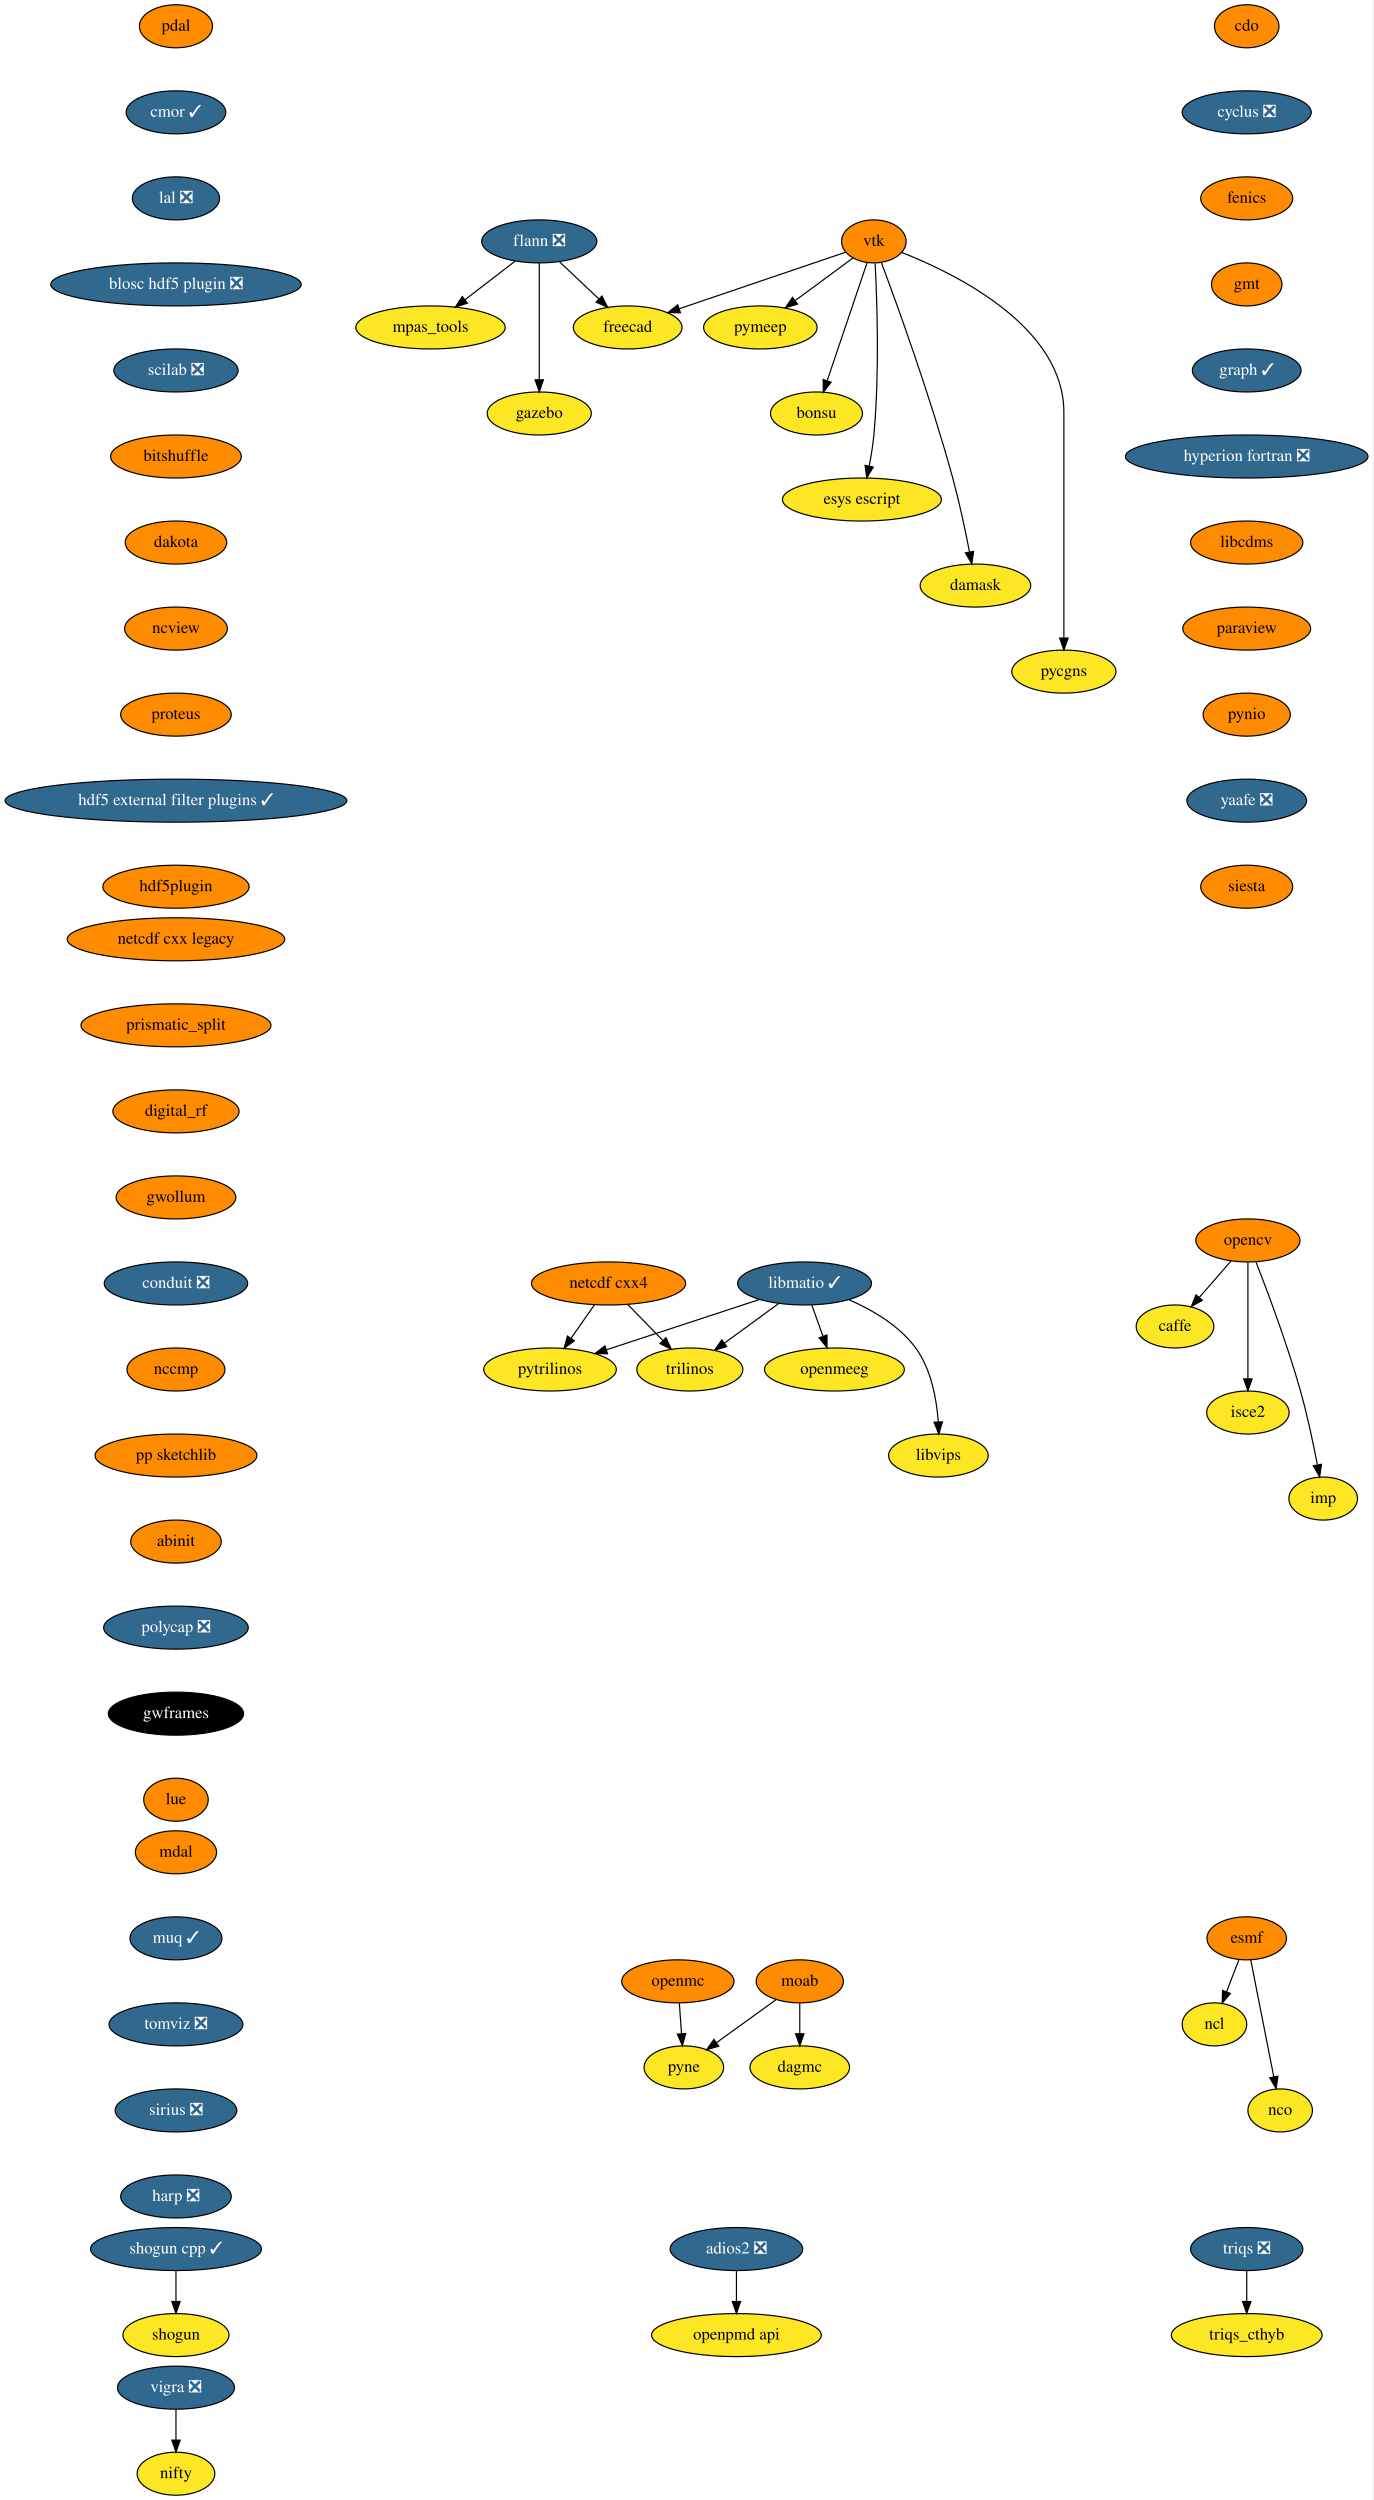
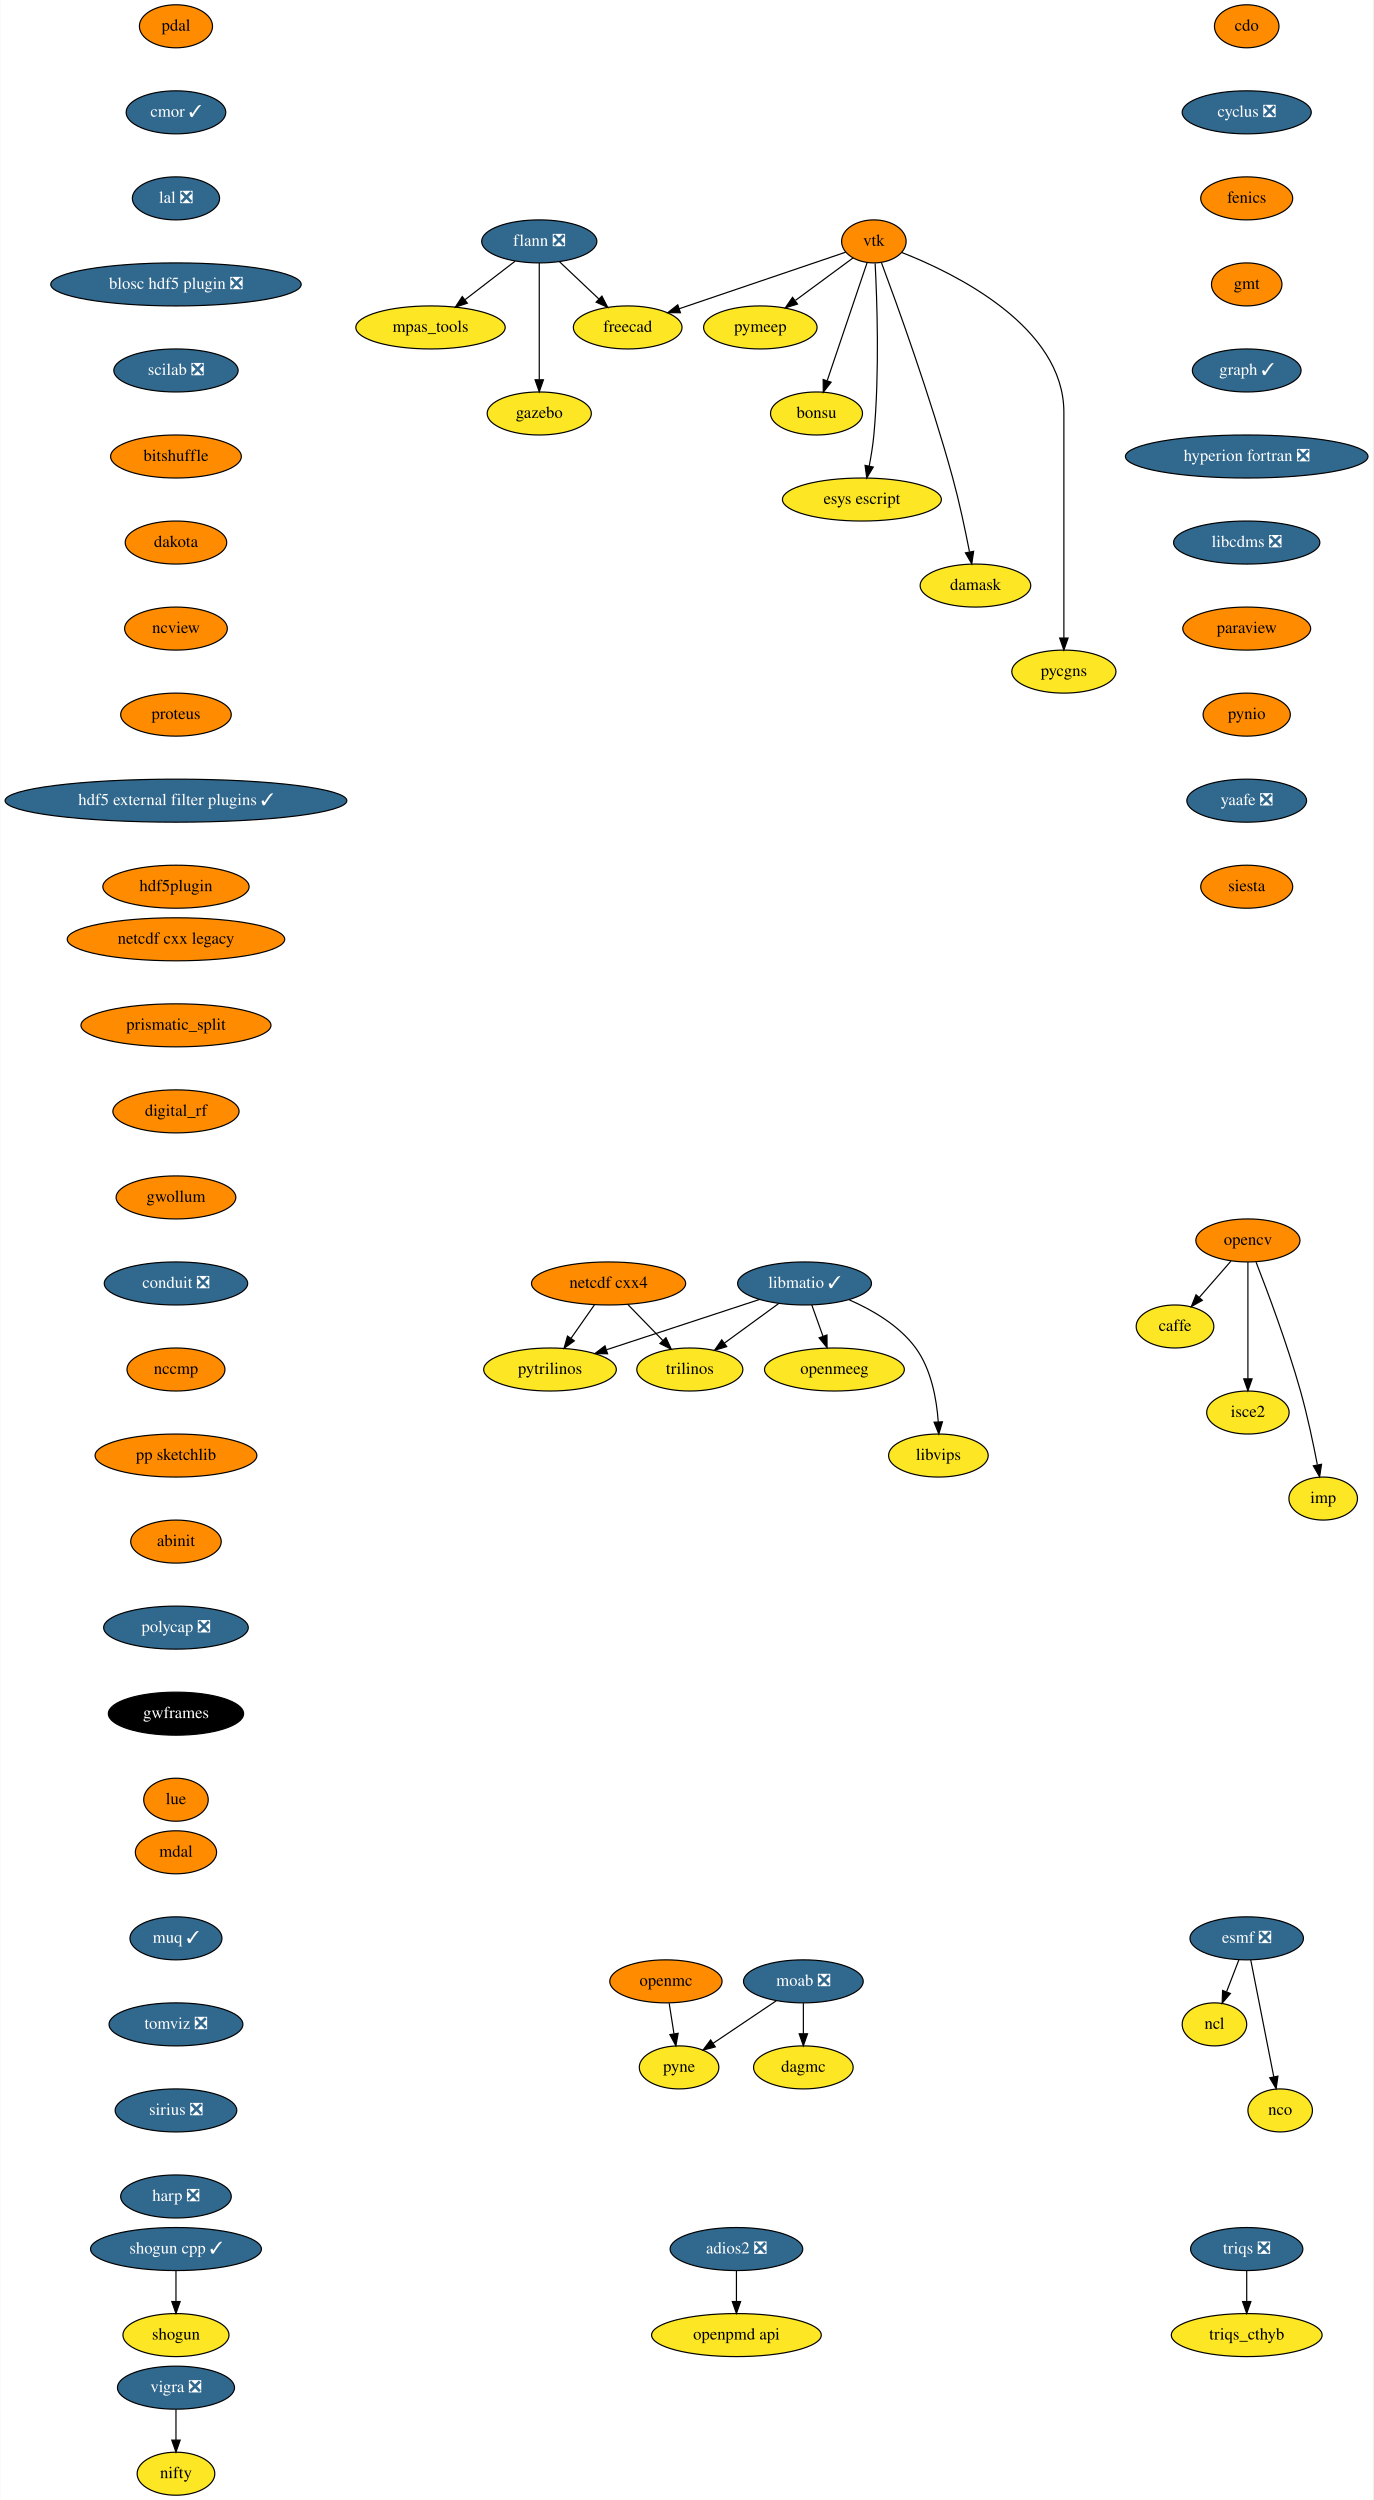
<svg xmlns="http://www.w3.org/2000/svg" xmlns:xlink="http://www.w3.org/1999/xlink" width="1149pt" height="2092pt" viewBox="0.00 0.00 1148.50 2092.00">
  <g id="graph0" class="graph" transform="scale(1 1) rotate(0) translate(4 2088)">
    <polygon fill="white" stroke="transparent" points="-4,4 -4,-2088 1144.5,-2088 1144.5,4 -4,4" />
    <g id="node1" class="node">
      <g id="a_node1">
        <a xlink:href="https://github.com/conda-forge/caffe-feedstock" xlink:title="caffe">
          <ellipse fill="#fde725" stroke="black" cx="979" cy="-978" rx="32.5" ry="18" />
          <text text-anchor="middle" x="979" y="-974.3" font-family="Times,serif" font-size="14.00">caffe</text>
        </a>
      </g>
    </g>
    <g id="node2" class="node">
      <g id="a_node2">
        <a xlink:href="https://github.com/conda-forge/cdo-feedstock" xlink:title="cdo">
          <ellipse fill="#ff8c00" stroke="black" cx="1039" cy="-2066" rx="27" ry="18" />
          <text text-anchor="middle" x="1039" y="-2062.3" font-family="Times,serif" font-size="14.00">cdo</text>
        </a>
      </g>
    </g>
    <g id="node3" class="node">
      <g id="a_node3">
        <a xlink:href="https://github.com/conda-forge/cyclus-feedstock/pull/63" xlink:title="cyclus ❎">
          <ellipse fill="#31688e" stroke="black" cx="1039" cy="-1994" rx="54" ry="18" />
          <text text-anchor="middle" x="1039" y="-1990.3" font-family="Times,serif" font-size="14.00" fill="white">cyclus ❎</text>
        </a>
      </g>
    </g>
    <g id="node4" class="node">
      <g id="a_node4">
        <a xlink:href="https://github.com/conda-forge/fenics-feedstock" xlink:title="fenics">
          <ellipse fill="#ff8c00" stroke="black" cx="1039" cy="-1922" rx="38.5" ry="18" />
          <text text-anchor="middle" x="1039" y="-1918.3" font-family="Times,serif" font-size="14.00">fenics</text>
        </a>
      </g>
    </g>
    <g id="node8" class="node">
      <g id="a_node8">
        <a xlink:href="https://github.com/conda-forge/gmt-feedstock" xlink:title="gmt">
          <ellipse fill="#ff8c00" stroke="black" cx="1039" cy="-1850" rx="29.5" ry="18" />
          <text text-anchor="middle" x="1039" y="-1846.3" font-family="Times,serif" font-size="14.00">gmt</text>
        </a>
      </g>
    </g>
    <g id="node5" class="node">
      <g id="a_node5">
-         <a xlink:href="https://github.com/conda-forge/esmf-feedstock" xlink:title="esmf">
-           <ellipse fill="#ff8c00" stroke="black" cx="1039" cy="-466" rx="33.29" ry="18" />
-           <text text-anchor="middle" x="1039" y="-462.3" font-family="Times,serif" font-size="14.00">esmf</text>
+         <a xlink:href="https://github.com/conda-forge/esmf-feedstock/pull/71" xlink:title="esmf ❎">
+           <ellipse fill="#31688e" stroke="black" cx="1039" cy="-466" rx="47.5" ry="18" />
+           <text text-anchor="middle" x="1039" y="-462.3" font-family="Times,serif" font-size="14.00" fill="white">esmf ❎</text>
        </a>
      </g>
    </g>
    <g id="node6" class="node">
      <g id="a_node6">
        <a xlink:href="https://github.com/conda-forge/ncl-feedstock" xlink:title="ncl">
          <ellipse fill="#fde725" stroke="black" cx="1012" cy="-394" rx="27" ry="18" />
          <text text-anchor="middle" x="1012" y="-390.3" font-family="Times,serif" font-size="14.00">ncl</text>
        </a>
      </g>
    </g>
    <g id="edge3" class="edge">
      <path fill="none" stroke="black" d="M1032.46,-448.05C1029.38,-440.06 1025.63,-430.33 1022.18,-421.4" />
      <polygon fill="black" stroke="black" points="1025.34,-419.86 1018.48,-411.79 1018.81,-422.38 1025.34,-419.86" />
    </g>
    <g id="node7" class="node">
      <g id="a_node7">
        <a xlink:href="https://github.com/conda-forge/nco-feedstock" xlink:title="nco">
          <ellipse fill="#fde725" stroke="black" cx="1067" cy="-322" rx="27" ry="18" />
          <text text-anchor="middle" x="1067" y="-318.3" font-family="Times,serif" font-size="14.00">nco</text>
        </a>
      </g>
    </g>
    <g id="edge4" class="edge">
      <path fill="none" stroke="black" d="M1042.38,-447.87C1047.17,-423.56 1055.99,-378.82 1061.67,-350.01" />
      <polygon fill="black" stroke="black" points="1065.11,-350.68 1063.61,-340.19 1058.24,-349.32 1065.11,-350.68" />
    </g>
    <g id="node13" class="node">
      <g id="a_node13">
        <a xlink:href="https://github.com/conda-forge/graph-feedstock/pull/6" xlink:title="graph ✓">
          <ellipse fill="#31688e" stroke="black" cx="1039" cy="-1778" rx="45.5" ry="18" />
          <text text-anchor="middle" x="1039" y="-1774.3" font-family="Times,serif" font-size="14.00" fill="white">graph ✓</text>
        </a>
      </g>
    </g>
    <g id="node9" class="node">
      <g id="a_node9">
        <a xlink:href="https://github.com/conda-forge/flann-feedstock/pull/31" xlink:title="flann ❎">
          <ellipse fill="#31688e" stroke="black" cx="447" cy="-1886" rx="48.19" ry="18" />
          <text text-anchor="middle" x="447" y="-1882.3" font-family="Times,serif" font-size="14.00" fill="white">flann ❎</text>
        </a>
      </g>
    </g>
    <g id="node10" class="node">
      <g id="a_node10">
        <a xlink:href="https://github.com/conda-forge/freecad-feedstock" xlink:title="freecad">
          <ellipse fill="#fde725" stroke="black" cx="521" cy="-1814" rx="45.5" ry="18" />
          <text text-anchor="middle" x="521" y="-1810.3" font-family="Times,serif" font-size="14.00">freecad</text>
        </a>
      </g>
    </g>
    <g id="edge6" class="edge">
      <path fill="none" stroke="black" d="M463.79,-1869.12C473.54,-1859.9 485.98,-1848.13 496.77,-1837.92" />
      <polygon fill="black" stroke="black" points="499.42,-1840.24 504.27,-1830.82 494.6,-1835.15 499.42,-1840.24" />
    </g>
    <g id="node11" class="node">
      <g id="a_node11">
        <a xlink:href="https://github.com/conda-forge/mpas_tools-feedstock" xlink:title="mpas_tools">
          <ellipse fill="#fde725" stroke="black" cx="356" cy="-1814" rx="62.5" ry="18" />
          <text text-anchor="middle" x="356" y="-1810.3" font-family="Times,serif" font-size="14.00">mpas_tools</text>
        </a>
      </g>
    </g>
    <g id="edge7" class="edge">
      <path fill="none" stroke="black" d="M426.8,-1869.46C414.49,-1859.99 398.55,-1847.73 384.91,-1837.24" />
      <polygon fill="black" stroke="black" points="386.83,-1834.3 376.77,-1830.98 382.56,-1839.85 386.83,-1834.3" />
    </g>
    <g id="node12" class="node">
      <g id="a_node12">
        <a xlink:href="https://github.com/conda-forge/gazebo-feedstock" xlink:title="gazebo">
          <ellipse fill="#fde725" stroke="black" cx="447" cy="-1742" rx="43.59" ry="18" />
          <text text-anchor="middle" x="447" y="-1738.3" font-family="Times,serif" font-size="14.00">gazebo</text>
        </a>
      </g>
    </g>
    <g id="edge8" class="edge">
      <path fill="none" stroke="black" d="M447,-1867.87C447,-1843.67 447,-1799.21 447,-1770.39" />
      <polygon fill="black" stroke="black" points="450.5,-1770.19 447,-1760.19 443.5,-1770.19 450.5,-1770.19" />
    </g>
    <g id="node14" class="node">
      <g id="a_node14">
        <a xlink:href="https://github.com/conda-forge/hyperion-fortran-feedstock/pull/20" xlink:title="hyperion fortran ❎">
          <ellipse fill="#31688e" stroke="black" cx="1039" cy="-1706" rx="101.5" ry="18" />
          <text text-anchor="middle" x="1039" y="-1702.3" font-family="Times,serif" font-size="14.00" fill="white">hyperion fortran ❎</text>
        </a>
      </g>
    </g>
    <g id="node15" class="node">
      <g id="a_node15">
-         <a xlink:href="https://github.com/conda-forge/libcdms-feedstock" xlink:title="libcdms">
-           <ellipse fill="#ff8c00" stroke="black" cx="1039" cy="-1634" rx="47" ry="18" />
-           <text text-anchor="middle" x="1039" y="-1630.3" font-family="Times,serif" font-size="14.00">libcdms</text>
+         <a xlink:href="https://github.com/conda-forge/libcdms-feedstock/pull/39" xlink:title="libcdms ❎">
+           <ellipse fill="#31688e" stroke="black" cx="1039" cy="-1634" rx="61.19" ry="18" />
+           <text text-anchor="middle" x="1039" y="-1630.3" font-family="Times,serif" font-size="14.00" fill="white">libcdms ❎</text>
        </a>
      </g>
    </g>
    <g id="node16" class="node">
      <g id="a_node16">
        <a xlink:href="https://github.com/conda-forge/paraview-feedstock" xlink:title="paraview">
          <ellipse fill="#ff8c00" stroke="black" cx="1039" cy="-1562" rx="53.5" ry="18" />
          <text text-anchor="middle" x="1039" y="-1558.3" font-family="Times,serif" font-size="14.00">paraview</text>
        </a>
      </g>
    </g>
    <g id="node30" class="node">
      <g id="a_node30">
        <a xlink:href="https://github.com/conda-forge/pynio-feedstock" xlink:title="pynio">
          <ellipse fill="#ff8c00" stroke="black" cx="1039" cy="-1490" rx="36.5" ry="18" />
          <text text-anchor="middle" x="1039" y="-1486.3" font-family="Times,serif" font-size="14.00">pynio</text>
        </a>
      </g>
    </g>
    <g id="node17" class="node">
      <g id="a_node17">
        <a xlink:href="https://github.com/conda-forge/libmatio-feedstock/pull/39" xlink:title="libmatio ✓">
          <ellipse fill="#31688e" stroke="black" cx="669" cy="-1014" rx="56" ry="18" />
          <text text-anchor="middle" x="669" y="-1010.3" font-family="Times,serif" font-size="14.00" fill="white">libmatio ✓</text>
        </a>
      </g>
    </g>
    <g id="node18" class="node">
      <g id="a_node18">
        <a xlink:href="https://github.com/conda-forge/pytrilinos-feedstock" xlink:title="pytrilinos">
          <ellipse fill="#fde725" stroke="black" cx="456" cy="-942" rx="55.49" ry="18" />
          <text text-anchor="middle" x="456" y="-938.3" font-family="Times,serif" font-size="14.00">pytrilinos</text>
        </a>
      </g>
    </g>
    <g id="edge13" class="edge">
      <path fill="none" stroke="black" d="M631.41,-1000.65C595.78,-988.94 542.11,-971.3 503.53,-958.62" />
      <polygon fill="black" stroke="black" points="504.16,-955.14 493.57,-955.35 501.98,-961.79 504.16,-955.14" />
    </g>
    <g id="node19" class="node">
      <g id="a_node19">
        <a xlink:href="https://github.com/conda-forge/trilinos-feedstock" xlink:title="trilinos">
          <ellipse fill="#fde725" stroke="black" cx="573" cy="-942" rx="44.39" ry="18" />
          <text text-anchor="middle" x="573" y="-938.3" font-family="Times,serif" font-size="14.00">trilinos</text>
        </a>
      </g>
    </g>
    <g id="edge14" class="edge">
      <path fill="none" stroke="black" d="M647.22,-997.12C633.81,-987.34 616.46,-974.69 601.9,-964.08" />
      <polygon fill="black" stroke="black" points="603.85,-961.17 593.71,-958.1 599.73,-966.82 603.85,-961.17" />
    </g>
    <g id="node20" class="node">
      <g id="a_node20">
        <a xlink:href="https://github.com/conda-forge/openmeeg-feedstock" xlink:title="openmeeg">
          <ellipse fill="#fde725" stroke="black" cx="694" cy="-942" rx="58.5" ry="18" />
          <text text-anchor="middle" x="694" y="-938.3" font-family="Times,serif" font-size="14.00">openmeeg</text>
        </a>
      </g>
    </g>
    <g id="edge15" class="edge">
      <path fill="none" stroke="black" d="M675.05,-996.05C677.87,-988.18 681.28,-978.62 684.43,-969.79" />
      <polygon fill="black" stroke="black" points="687.76,-970.87 687.83,-960.28 681.17,-968.52 687.76,-970.87" />
    </g>
    <g id="node21" class="node">
      <g id="a_node21">
        <a xlink:href="https://github.com/conda-forge/libvips-feedstock" xlink:title="libvips">
          <ellipse fill="#fde725" stroke="black" cx="781" cy="-870" rx="41.69" ry="18" />
          <text text-anchor="middle" x="781" y="-866.3" font-family="Times,serif" font-size="14.00">libvips</text>
        </a>
      </g>
    </g>
    <g id="edge16" class="edge">
      <path fill="none" stroke="black" d="M706.36,-1000.3C725.79,-991.82 748.28,-978.75 762,-960 775.08,-942.11 779.53,-917.11 780.88,-898.16" />
      <polygon fill="black" stroke="black" points="784.38,-898.22 781.36,-888.07 777.39,-897.9 784.38,-898.22" />
    </g>
    <g id="node22" class="node">
      <g id="a_node22">
-         <a xlink:href="https://github.com/conda-forge/moab-feedstock" xlink:title="moab">
-           <ellipse fill="#ff8c00" stroke="black" cx="665" cy="-430" rx="36.5" ry="18" />
-           <text text-anchor="middle" x="665" y="-426.3" font-family="Times,serif" font-size="14.00">moab</text>
+         <a xlink:href="https://github.com/conda-forge/moab-feedstock/pull/54" xlink:title="moab ❎">
+           <ellipse fill="#31688e" stroke="black" cx="668" cy="-430" rx="50.09" ry="18" />
+           <text text-anchor="middle" x="668" y="-426.3" font-family="Times,serif" font-size="14.00" fill="white">moab ❎</text>
        </a>
      </g>
    </g>
    <g id="node23" class="node">
      <g id="a_node23">
        <a xlink:href="https://github.com/conda-forge/pyne-feedstock" xlink:title="pyne">
-           <ellipse fill="#fde725" stroke="black" cx="568" cy="-358" rx="33.29" ry="18" />
-           <text text-anchor="middle" x="568" y="-354.3" font-family="Times,serif" font-size="14.00">pyne</text>
+           <ellipse fill="#fde725" stroke="black" cx="564" cy="-358" rx="33.29" ry="18" />
+           <text text-anchor="middle" x="564" y="-354.3" font-family="Times,serif" font-size="14.00">pyne</text>
        </a>
      </g>
    </g>
    <g id="edge17" class="edge">
-       <path fill="none" stroke="black" d="M644.9,-414.5C630.57,-404.16 611.14,-390.13 595.4,-378.77" />
-       <polygon fill="black" stroke="black" points="597.24,-375.78 587.08,-372.77 593.14,-381.46 597.24,-375.78" />
+       <path fill="none" stroke="black" d="M645.43,-413.81C629.87,-403.33 609.05,-389.32 592.36,-378.09" />
+       <polygon fill="black" stroke="black" points="594.31,-375.18 584.06,-372.5 590.4,-380.99 594.31,-375.18" />
    </g>
    <g id="node24" class="node">
      <g id="a_node24">
        <a xlink:href="https://github.com/conda-forge/dagmc-feedstock" xlink:title="dagmc">
-           <ellipse fill="#fde725" stroke="black" cx="665" cy="-358" rx="41.69" ry="18" />
-           <text text-anchor="middle" x="665" y="-354.3" font-family="Times,serif" font-size="14.00">dagmc</text>
+           <ellipse fill="#fde725" stroke="black" cx="668" cy="-358" rx="41.69" ry="18" />
+           <text text-anchor="middle" x="668" y="-354.3" font-family="Times,serif" font-size="14.00">dagmc</text>
        </a>
      </g>
    </g>
    <g id="edge18" class="edge">
-       <path fill="none" stroke="black" d="M665,-411.7C665,-403.98 665,-394.71 665,-386.11" />
-       <polygon fill="black" stroke="black" points="668.5,-386.1 665,-376.1 661.5,-386.1 668.5,-386.1" />
+       <path fill="none" stroke="black" d="M668,-411.7C668,-403.98 668,-394.71 668,-386.11" />
+       <polygon fill="black" stroke="black" points="671.5,-386.1 668,-376.1 664.5,-386.1 671.5,-386.1" />
    </g>
    <g id="node25" class="node">
      <g id="a_node25">
        <a xlink:href="https://github.com/conda-forge/netcdf-cxx4-feedstock" xlink:title="netcdf cxx4">
          <ellipse fill="#ff8c00" stroke="black" cx="505" cy="-1014" rx="64.5" ry="18" />
          <text text-anchor="middle" x="505" y="-1010.3" font-family="Times,serif" font-size="14.00">netcdf cxx4</text>
        </a>
      </g>
    </g>
    <g id="edge19" class="edge">
      <path fill="none" stroke="black" d="M493.14,-996.05C487.3,-987.71 480.14,-977.49 473.68,-968.25" />
      <polygon fill="black" stroke="black" points="476.35,-965.97 467.75,-959.79 470.62,-969.99 476.35,-965.97" />
    </g>
    <g id="edge20" class="edge">
      <path fill="none" stroke="black" d="M521.12,-996.41C529.88,-987.39 540.86,-976.09 550.46,-966.21" />
      <polygon fill="black" stroke="black" points="553.01,-968.6 557.47,-958.99 547.99,-963.72 553.01,-968.6" />
    </g>
    <g id="node26" class="node">
      <g id="a_node26">
        <a xlink:href="https://github.com/conda-forge/opencv-feedstock" xlink:title="opencv">
          <ellipse fill="#ff8c00" stroke="black" cx="1040" cy="-1050" rx="43.59" ry="18" />
          <text text-anchor="middle" x="1040" y="-1046.3" font-family="Times,serif" font-size="14.00">opencv</text>
        </a>
      </g>
    </g>
    <g id="edge21" class="edge">
      <path fill="none" stroke="black" d="M1025.85,-1032.76C1017.96,-1023.71 1008.01,-1012.29 999.3,-1002.3" />
      <polygon fill="black" stroke="black" points="1001.86,-999.91 992.65,-994.67 996.58,-1004.5 1001.86,-999.91" />
    </g>
    <g id="node27" class="node">
      <g id="a_node27">
        <a xlink:href="https://github.com/conda-forge/isce2-feedstock" xlink:title="isce2">
          <ellipse fill="#fde725" stroke="black" cx="1040" cy="-906" rx="34.5" ry="18" />
          <text text-anchor="middle" x="1040" y="-902.3" font-family="Times,serif" font-size="14.00">isce2</text>
        </a>
      </g>
    </g>
    <g id="edge22" class="edge">
      <path fill="none" stroke="black" d="M1040,-1031.87C1040,-1007.67 1040,-963.21 1040,-934.39" />
      <polygon fill="black" stroke="black" points="1043.5,-934.19 1040,-924.19 1036.5,-934.19 1043.5,-934.19" />
    </g>
    <g id="node28" class="node">
      <g id="a_node28">
        <a xlink:href="https://github.com/conda-forge/imp-feedstock" xlink:title="imp">
          <ellipse fill="#fde725" stroke="black" cx="1103" cy="-834" rx="28.7" ry="18" />
          <text text-anchor="middle" x="1103" y="-830.3" font-family="Times,serif" font-size="14.00">imp</text>
        </a>
      </g>
    </g>
    <g id="edge23" class="edge">
      <path fill="none" stroke="black" d="M1046.83,-1031.83C1056.16,-1007.95 1072.97,-963.2 1084,-924 1089.74,-903.6 1094.68,-880.14 1098.09,-862.43" />
      <polygon fill="black" stroke="black" points="1101.6,-862.69 1100,-852.22 1094.72,-861.4 1101.6,-862.69" />
    </g>
    <g id="node29" class="node">
      <g id="a_node29">
        <a xlink:href="https://github.com/conda-forge/openmc-feedstock" xlink:title="openmc">
-           <ellipse fill="#ff8c00" stroke="black" cx="563" cy="-430" rx="47" ry="18" />
-           <text text-anchor="middle" x="563" y="-426.3" font-family="Times,serif" font-size="14.00">openmc</text>
+           <ellipse fill="#ff8c00" stroke="black" cx="553" cy="-430" rx="47" ry="18" />
+           <text text-anchor="middle" x="553" y="-426.3" font-family="Times,serif" font-size="14.00">openmc</text>
        </a>
      </g>
    </g>
    <g id="edge24" class="edge">
-       <path fill="none" stroke="black" d="M564.24,-411.7C564.79,-403.98 565.45,-394.71 566.06,-386.11" />
-       <polygon fill="black" stroke="black" points="569.56,-386.33 566.78,-376.1 562.57,-385.83 569.56,-386.33" />
+       <path fill="none" stroke="black" d="M555.72,-411.7C556.93,-403.98 558.39,-394.71 559.74,-386.11" />
+       <polygon fill="black" stroke="black" points="563.22,-386.53 561.31,-376.1 556.3,-385.44 563.22,-386.53" />
    </g>
    <g id="node31" class="node">
      <g id="a_node31">
        <a xlink:href="https://github.com/conda-forge/yaafe-feedstock/pull/15" xlink:title="yaafe ❎">
          <ellipse fill="#31688e" stroke="black" cx="1039" cy="-1418" rx="50.09" ry="18" />
          <text text-anchor="middle" x="1039" y="-1414.3" font-family="Times,serif" font-size="14.00" fill="white">yaafe ❎</text>
        </a>
      </g>
    </g>
    <g id="node36" class="node">
      <g id="a_node36">
        <a xlink:href="https://github.com/conda-forge/siesta-feedstock" xlink:title="siesta">
          <ellipse fill="#ff8c00" stroke="black" cx="1039" cy="-1346" rx="38.5" ry="18" />
          <text text-anchor="middle" x="1039" y="-1342.3" font-family="Times,serif" font-size="14.00">siesta</text>
        </a>
      </g>
    </g>
    <g id="node32" class="node">
      <g id="a_node32">
        <a xlink:href="https://github.com/conda-forge/shogun-feedstock" xlink:title="shogun">
          <ellipse fill="#fde725" stroke="black" cx="143" cy="-134" rx="44.39" ry="18" />
          <text text-anchor="middle" x="143" y="-130.3" font-family="Times,serif" font-size="14.00">shogun</text>
        </a>
      </g>
    </g>
    <g id="node33" class="node">
      <g id="a_node33">
        <a xlink:href="https://github.com/conda-forge/shogun-cpp-feedstock/pull/47" xlink:title="shogun cpp ✓">
          <ellipse fill="#31688e" stroke="black" cx="143" cy="-206" rx="71.5" ry="18" />
          <text text-anchor="middle" x="143" y="-202.3" font-family="Times,serif" font-size="14.00" fill="white">shogun cpp ✓</text>
        </a>
      </g>
    </g>
    <g id="edge27" class="edge">
      <path fill="none" stroke="black" d="M143,-187.7C143,-179.98 143,-170.71 143,-162.11" />
      <polygon fill="black" stroke="black" points="146.5,-162.1 143,-152.1 139.5,-162.1 146.5,-162.1" />
    </g>
    <g id="node34" class="node">
      <g id="a_node34">
        <a xlink:href="https://github.com/conda-forge/vigra-feedstock/pull/75" xlink:title="vigra ❎">
          <ellipse fill="#31688e" stroke="black" cx="143" cy="-90" rx="48.99" ry="18" />
          <text text-anchor="middle" x="143" y="-86.3" font-family="Times,serif" font-size="14.00" fill="white">vigra ❎</text>
        </a>
      </g>
    </g>
    <g id="node35" class="node">
      <g id="a_node35">
        <a xlink:href="https://github.com/conda-forge/nifty-feedstock" xlink:title="nifty">
          <ellipse fill="#fde725" stroke="black" cx="143" cy="-18" rx="32.5" ry="18" />
          <text text-anchor="middle" x="143" y="-14.3" font-family="Times,serif" font-size="14.00">nifty</text>
        </a>
      </g>
    </g>
    <g id="edge28" class="edge">
      <path fill="none" stroke="black" d="M143,-71.7C143,-63.98 143,-54.71 143,-46.11" />
      <polygon fill="black" stroke="black" points="146.5,-46.1 143,-36.1 139.5,-46.1 146.5,-46.1" />
    </g>
    <g id="node37" class="node">
      <g id="a_node37">
        <a xlink:href="https://github.com/conda-forge/vtk-feedstock" xlink:title="vtk">
          <ellipse fill="#ff8c00" stroke="black" cx="727" cy="-1886" rx="27" ry="18" />
          <text text-anchor="middle" x="727" y="-1882.3" font-family="Times,serif" font-size="14.00">vtk</text>
        </a>
      </g>
    </g>
    <g id="edge30" class="edge">
      <path fill="none" stroke="black" d="M703.37,-1876.97C669.45,-1865.44 606.38,-1844.01 564.04,-1829.63" />
      <polygon fill="black" stroke="black" points="565.14,-1826.3 554.55,-1826.4 562.89,-1832.93 565.14,-1826.3" />
    </g>
    <g id="node38" class="node">
      <g id="a_node38">
        <a xlink:href="https://github.com/conda-forge/pymeep-feedstock" xlink:title="pymeep">
          <ellipse fill="#fde725" stroke="black" cx="632" cy="-1814" rx="47.5" ry="18" />
          <text text-anchor="middle" x="632" y="-1810.3" font-family="Times,serif" font-size="14.00">pymeep</text>
        </a>
      </g>
    </g>
    <g id="edge31" class="edge">
      <path fill="none" stroke="black" d="M709.58,-1872.16C696.11,-1862.24 677.16,-1848.27 661.36,-1836.63" />
      <polygon fill="black" stroke="black" points="663.09,-1833.56 652.96,-1830.45 658.94,-1839.2 663.09,-1833.56" />
    </g>
    <g id="node39" class="node">
      <g id="a_node39">
        <a xlink:href="https://github.com/conda-forge/bonsu-feedstock" xlink:title="bonsu">
          <ellipse fill="#fde725" stroke="black" cx="679" cy="-1742" rx="38.5" ry="18" />
          <text text-anchor="middle" x="679" y="-1738.3" font-family="Times,serif" font-size="14.00">bonsu</text>
        </a>
      </g>
    </g>
    <g id="edge32" class="edge">
      <path fill="none" stroke="black" d="M721.31,-1868.15C713.08,-1843.81 697.78,-1798.57 688.01,-1769.67" />
      <polygon fill="black" stroke="black" points="691.21,-1768.18 684.69,-1759.82 684.57,-1770.42 691.21,-1768.18" />
    </g>
    <g id="node40" class="node">
      <g id="a_node40">
        <a xlink:href="https://github.com/conda-forge/esys-escript-feedstock" xlink:title="esys escript">
          <ellipse fill="#fde725" stroke="black" cx="717" cy="-1670" rx="66.5" ry="18" />
          <text text-anchor="middle" x="717" y="-1666.3" font-family="Times,serif" font-size="14.00">esys escript</text>
        </a>
      </g>
    </g>
    <g id="edge33" class="edge">
      <path fill="none" stroke="black" d="M728.06,-1867.56C729.62,-1837.96 731.87,-1776.04 727,-1724 726.2,-1715.48 724.7,-1706.28 723.1,-1697.99" />
      <polygon fill="black" stroke="black" points="726.5,-1697.16 721.06,-1688.07 719.64,-1698.57 726.5,-1697.16" />
    </g>
    <g id="node41" class="node">
      <g id="a_node41">
        <a xlink:href="https://github.com/conda-forge/damask-feedstock" xlink:title="damask">
          <ellipse fill="#fde725" stroke="black" cx="812" cy="-1598" rx="46.29" ry="18" />
          <text text-anchor="middle" x="812" y="-1594.3" font-family="Times,serif" font-size="14.00">damask</text>
        </a>
      </g>
    </g>
    <g id="edge34" class="edge">
      <path fill="none" stroke="black" d="M733.3,-1868.33C745.87,-1834.64 774.46,-1755.85 793,-1688 798.59,-1667.55 803.54,-1644.1 806.98,-1626.4" />
      <polygon fill="black" stroke="black" points="810.49,-1626.68 808.93,-1616.2 803.62,-1625.37 810.49,-1626.68" />
    </g>
    <g id="node42" class="node">
      <g id="a_node42">
        <a xlink:href="https://github.com/conda-forge/pycgns-feedstock" xlink:title="pycgns">
          <ellipse fill="#fde725" stroke="black" cx="886" cy="-1526" rx="43.59" ry="18" />
          <text text-anchor="middle" x="886" y="-1522.3" font-family="Times,serif" font-size="14.00">pycgns</text>
        </a>
      </g>
    </g>
    <g id="edge35" class="edge">
      <path fill="none" stroke="black" d="M750.46,-1876.68C794.69,-1859.33 886,-1814.8 886,-1743 886,-1743 886,-1743 886,-1669 886,-1629 886,-1582.65 886,-1554.08" />
      <polygon fill="black" stroke="black" points="889.5,-1554.05 886,-1544.05 882.5,-1554.05 889.5,-1554.05" />
    </g>
    <g id="node43" class="node">
      <g id="a_node43">
        <a xlink:href="https://github.com/conda-forge/pdal-feedstock" xlink:title="pdal">
          <ellipse fill="#ff8c00" stroke="black" cx="143" cy="-2066" rx="30.59" ry="18" />
          <text text-anchor="middle" x="143" y="-2062.3" font-family="Times,serif" font-size="14.00">pdal</text>
        </a>
      </g>
    </g>
    <g id="node44" class="node">
      <g id="a_node44">
        <a xlink:href="https://github.com/conda-forge/cmor-feedstock/pull/37" xlink:title="cmor ✓">
          <ellipse fill="#31688e" stroke="black" cx="143" cy="-1994" rx="41.69" ry="18" />
          <text text-anchor="middle" x="143" y="-1990.3" font-family="Times,serif" font-size="14.00" fill="white">cmor ✓</text>
        </a>
      </g>
    </g>
    <g id="node46" class="node">
      <g id="a_node46">
        <a xlink:href="https://github.com/conda-forge/lal-feedstock/pull/58" xlink:title="lal ❎">
          <ellipse fill="#31688e" stroke="black" cx="143" cy="-1922" rx="36.5" ry="18" />
          <text text-anchor="middle" x="143" y="-1918.3" font-family="Times,serif" font-size="14.00" fill="white">lal ❎</text>
        </a>
      </g>
    </g>
    <g id="node45" class="node">
      <g id="a_node45">
        <a xlink:href="https://github.com/conda-forge/openpmd-api-feedstock" xlink:title="openpmd api">
          <ellipse fill="#fde725" stroke="black" cx="612" cy="-134" rx="71" ry="18" />
          <text text-anchor="middle" x="612" y="-130.3" font-family="Times,serif" font-size="14.00">openpmd api</text>
        </a>
      </g>
    </g>
    <g id="node47" class="node">
      <g id="a_node47">
        <a xlink:href="https://github.com/conda-forge/blosc-hdf5-plugin-feedstock/pull/5" xlink:title="blosc hdf5 plugin ❎">
          <ellipse fill="#31688e" stroke="black" cx="143" cy="-1850" rx="104.78" ry="18" />
          <text text-anchor="middle" x="143" y="-1846.3" font-family="Times,serif" font-size="14.00" fill="white">blosc hdf5 plugin ❎</text>
        </a>
      </g>
    </g>
    <g id="node48" class="node">
      <g id="a_node48">
        <a xlink:href="https://github.com/conda-forge/scilab-feedstock/pull/25" xlink:title="scilab ❎">
          <ellipse fill="#31688e" stroke="black" cx="143" cy="-1778" rx="52" ry="18" />
          <text text-anchor="middle" x="143" y="-1774.3" font-family="Times,serif" font-size="14.00" fill="white">scilab ❎</text>
        </a>
      </g>
    </g>
    <g id="node49" class="node">
      <g id="a_node49">
        <a xlink:href="https://github.com/conda-forge/bitshuffle-feedstock" xlink:title="bitshuffle">
          <ellipse fill="#ff8c00" stroke="black" cx="143" cy="-1706" rx="54.69" ry="18" />
          <text text-anchor="middle" x="143" y="-1702.3" font-family="Times,serif" font-size="14.00">bitshuffle</text>
        </a>
      </g>
    </g>
    <g id="node50" class="node">
      <g id="a_node50">
        <a xlink:href="https://github.com/conda-forge/dakota-feedstock" xlink:title="dakota">
          <ellipse fill="#ff8c00" stroke="black" cx="143" cy="-1634" rx="42.49" ry="18" />
          <text text-anchor="middle" x="143" y="-1630.3" font-family="Times,serif" font-size="14.00">dakota</text>
        </a>
      </g>
    </g>
    <g id="node52" class="node">
      <g id="a_node52">
        <a xlink:href="https://github.com/conda-forge/ncview-feedstock" xlink:title="ncview">
          <ellipse fill="#ff8c00" stroke="black" cx="143" cy="-1562" rx="43" ry="18" />
          <text text-anchor="middle" x="143" y="-1558.3" font-family="Times,serif" font-size="14.00">ncview</text>
        </a>
      </g>
    </g>
    <g id="node51" class="node">
      <g id="a_node51">
        <a xlink:href="https://github.com/conda-forge/adios2-feedstock/pull/31" xlink:title="adios2 ❎">
          <ellipse fill="#31688e" stroke="black" cx="612" cy="-206" rx="55.49" ry="18" />
          <text text-anchor="middle" x="612" y="-202.3" font-family="Times,serif" font-size="14.00" fill="white">adios2 ❎</text>
        </a>
      </g>
    </g>
    <g id="edge42" class="edge">
      <path fill="none" stroke="black" d="M612,-187.7C612,-179.98 612,-170.71 612,-162.11" />
      <polygon fill="black" stroke="black" points="615.5,-162.1 612,-152.1 608.5,-162.1 615.5,-162.1" />
    </g>
    <g id="node53" class="node">
      <g id="a_node53">
        <a xlink:href="https://github.com/conda-forge/proteus-feedstock" xlink:title="proteus">
          <ellipse fill="#ff8c00" stroke="black" cx="143" cy="-1490" rx="46.29" ry="18" />
          <text text-anchor="middle" x="143" y="-1486.3" font-family="Times,serif" font-size="14.00">proteus</text>
        </a>
      </g>
    </g>
    <g id="node56" class="node">
      <g id="a_node56">
        <a xlink:href="https://github.com/conda-forge/hdf5-external-filter-plugins-feedstock/pull/12" xlink:title="hdf5 external filter plugins ✓">
          <ellipse fill="#31688e" stroke="black" cx="143" cy="-1418" rx="143" ry="18" />
          <text text-anchor="middle" x="143" y="-1414.3" font-family="Times,serif" font-size="14.00" fill="white">hdf5 external filter plugins ✓</text>
        </a>
      </g>
    </g>
    <g id="node54" class="node">
      <g id="a_node54">
        <a xlink:href="https://github.com/conda-forge/triqs-feedstock/pull/19" xlink:title="triqs ❎">
          <ellipse fill="#31688e" stroke="black" cx="1039" cy="-206" rx="47" ry="18" />
          <text text-anchor="middle" x="1039" y="-202.3" font-family="Times,serif" font-size="14.00" fill="white">triqs ❎</text>
        </a>
      </g>
    </g>
    <g id="node55" class="node">
      <g id="a_node55">
        <a xlink:href="https://github.com/conda-forge/triqs_cthyb-feedstock" xlink:title="triqs_cthyb">
          <ellipse fill="#fde725" stroke="black" cx="1039" cy="-134" rx="63.09" ry="18" />
          <text text-anchor="middle" x="1039" y="-130.3" font-family="Times,serif" font-size="14.00">triqs_cthyb</text>
        </a>
      </g>
    </g>
    <g id="edge45" class="edge">
      <path fill="none" stroke="black" d="M1039,-187.7C1039,-179.98 1039,-170.71 1039,-162.11" />
      <polygon fill="black" stroke="black" points="1042.5,-162.1 1039,-152.1 1035.5,-162.1 1042.5,-162.1" />
    </g>
    <g id="node57" class="node">
      <g id="a_node57">
        <a xlink:href="https://github.com/conda-forge/hdf5plugin-feedstock" xlink:title="hdf5plugin">
          <ellipse fill="#ff8c00" stroke="black" cx="143" cy="-1346" rx="61.19" ry="18" />
          <text text-anchor="middle" x="143" y="-1342.3" font-family="Times,serif" font-size="14.00">hdf5plugin</text>
        </a>
      </g>
    </g>
    <g id="node58" class="node">
      <g id="a_node58">
        <a xlink:href="https://github.com/conda-forge/netcdf-cxx-legacy-feedstock" xlink:title="netcdf cxx legacy">
          <ellipse fill="#ff8c00" stroke="black" cx="143" cy="-1302" rx="91" ry="18" />
          <text text-anchor="middle" x="143" y="-1298.3" font-family="Times,serif" font-size="14.00">netcdf cxx legacy</text>
        </a>
      </g>
    </g>
    <g id="node59" class="node">
      <g id="a_node59">
        <a xlink:href="https://github.com/conda-forge/prismatic_split-feedstock" xlink:title="prismatic_split">
          <ellipse fill="#ff8c00" stroke="black" cx="143" cy="-1230" rx="79.5" ry="18" />
          <text text-anchor="middle" x="143" y="-1226.3" font-family="Times,serif" font-size="14.00">prismatic_split</text>
        </a>
      </g>
    </g>
    <g id="node60" class="node">
      <g id="a_node60">
        <a xlink:href="https://github.com/conda-forge/digital_rf-feedstock" xlink:title="digital_rf">
          <ellipse fill="#ff8c00" stroke="black" cx="143" cy="-1158" rx="52.79" ry="18" />
          <text text-anchor="middle" x="143" y="-1154.3" font-family="Times,serif" font-size="14.00">digital_rf</text>
        </a>
      </g>
    </g>
    <g id="node61" class="node">
      <g id="a_node61">
        <a xlink:href="https://github.com/conda-forge/gwollum-feedstock" xlink:title="gwollum">
          <ellipse fill="#ff8c00" stroke="black" cx="143" cy="-1086" rx="50.09" ry="18" />
          <text text-anchor="middle" x="143" y="-1082.3" font-family="Times,serif" font-size="14.00">gwollum</text>
        </a>
      </g>
    </g>
    <g id="node62" class="node">
      <g id="a_node62">
        <a xlink:href="https://github.com/conda-forge/conduit-feedstock/pull/14" xlink:title="conduit ❎">
          <ellipse fill="#31688e" stroke="black" cx="143" cy="-1014" rx="60" ry="18" />
          <text text-anchor="middle" x="143" y="-1010.3" font-family="Times,serif" font-size="14.00" fill="white">conduit ❎</text>
        </a>
      </g>
    </g>
    <g id="node63" class="node">
      <g id="a_node63">
        <a xlink:href="https://github.com/conda-forge/nccmp-feedstock" xlink:title="nccmp">
          <ellipse fill="#ff8c00" stroke="black" cx="143" cy="-942" rx="41" ry="18" />
          <text text-anchor="middle" x="143" y="-938.3" font-family="Times,serif" font-size="14.00">nccmp</text>
        </a>
      </g>
    </g>
    <g id="node64" class="node">
      <g id="a_node64">
        <a xlink:href="https://github.com/conda-forge/pp-sketchlib-feedstock" xlink:title="pp sketchlib">
          <ellipse fill="#ff8c00" stroke="black" cx="143" cy="-870" rx="67.69" ry="18" />
          <text text-anchor="middle" x="143" y="-866.3" font-family="Times,serif" font-size="14.00">pp sketchlib</text>
        </a>
      </g>
    </g>
    <g id="node65" class="node">
      <g id="a_node65">
        <a xlink:href="https://github.com/conda-forge/abinit-feedstock" xlink:title="abinit">
          <ellipse fill="#ff8c00" stroke="black" cx="143" cy="-798" rx="37.89" ry="18" />
          <text text-anchor="middle" x="143" y="-794.3" font-family="Times,serif" font-size="14.00">abinit</text>
        </a>
      </g>
    </g>
    <g id="node66" class="node">
      <g id="a_node66">
        <a xlink:href="https://github.com/conda-forge/polycap-feedstock/pull/10" xlink:title="polycap ❎">
          <ellipse fill="#31688e" stroke="black" cx="143" cy="-726" rx="60.5" ry="18" />
          <text text-anchor="middle" x="143" y="-722.3" font-family="Times,serif" font-size="14.00" fill="white">polycap ❎</text>
        </a>
      </g>
    </g>
    <g id="node67" class="node">
      <g id="a_node67">
        <a xlink:href="https://github.com/conda-forge/gwframes-feedstock" xlink:title="gwframes">
          <ellipse fill="#000000" stroke="black" cx="143" cy="-654" rx="56.59" ry="18" />
          <text text-anchor="middle" x="143" y="-650.3" font-family="Times,serif" font-size="14.00" fill="white">gwframes</text>
        </a>
      </g>
    </g>
    <g id="node68" class="node">
      <g id="a_node68">
        <a xlink:href="https://github.com/conda-forge/lue-feedstock" xlink:title="lue">
          <ellipse fill="#ff8c00" stroke="black" cx="143" cy="-582" rx="27" ry="18" />
          <text text-anchor="middle" x="143" y="-578.3" font-family="Times,serif" font-size="14.00">lue</text>
        </a>
      </g>
    </g>
    <g id="node69" class="node">
      <g id="a_node69">
        <a xlink:href="https://github.com/conda-forge/mdal-feedstock" xlink:title="mdal">
          <ellipse fill="#ff8c00" stroke="black" cx="143" cy="-538" rx="34" ry="18" />
          <text text-anchor="middle" x="143" y="-534.3" font-family="Times,serif" font-size="14.00">mdal</text>
        </a>
      </g>
    </g>
    <g id="node70" class="node">
      <g id="a_node70">
        <a xlink:href="https://github.com/conda-forge/muq-feedstock/pull/16" xlink:title="muq ✓">
          <ellipse fill="#31688e" stroke="black" cx="143" cy="-466" rx="38.5" ry="18" />
          <text text-anchor="middle" x="143" y="-462.3" font-family="Times,serif" font-size="14.00" fill="white">muq ✓</text>
        </a>
      </g>
    </g>
    <g id="node71" class="node">
      <g id="a_node71">
        <a xlink:href="https://github.com/conda-forge/tomviz-feedstock/pull/10" xlink:title="tomviz ❎">
          <ellipse fill="#31688e" stroke="black" cx="143" cy="-394" rx="56" ry="18" />
          <text text-anchor="middle" x="143" y="-390.3" font-family="Times,serif" font-size="14.00" fill="white">tomviz ❎</text>
        </a>
      </g>
    </g>
    <g id="node72" class="node">
      <g id="a_node72">
        <a xlink:href="https://github.com/conda-forge/sirius-feedstock/pull/7" xlink:title="sirius ❎">
          <ellipse fill="#31688e" stroke="black" cx="143" cy="-322" rx="50.89" ry="18" />
          <text text-anchor="middle" x="143" y="-318.3" font-family="Times,serif" font-size="14.00" fill="white">sirius ❎</text>
        </a>
      </g>
    </g>
    <g id="node73" class="node">
      <g id="a_node73">
        <a xlink:href="https://github.com/conda-forge/harp-feedstock/pull/4" xlink:title="harp ❎">
          <ellipse fill="#31688e" stroke="black" cx="143" cy="-250" rx="46.29" ry="18" />
          <text text-anchor="middle" x="143" y="-246.3" font-family="Times,serif" font-size="14.00" fill="white">harp ❎</text>
        </a>
      </g>
    </g>
  </g>
</svg>
